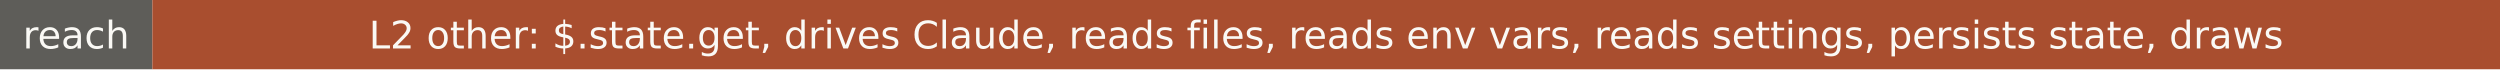
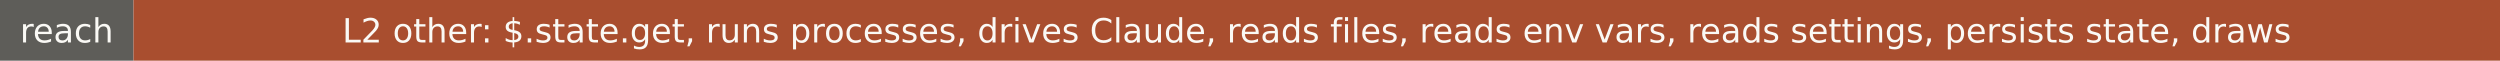
- <svg xmlns="http://www.w3.org/2000/svg" width="722" height="20" role="img" aria-label="reach: L2 other: $.state.get, drives Claude, reads files, reads env vars, reads settings, persists state, draws">
+ <svg xmlns="http://www.w3.org/2000/svg" width="824" height="20" role="img" aria-label="reach: L2 other: $.state.get, runs processes, drives Claude, reads files, reads env vars, reads settings, persists state, draws">
  <rect width="44" height="20" fill="#5e5d59" />
-   <rect x="44" width="678" height="20" fill="#a94e2f" />
+   <rect x="44" width="780" height="20" fill="#a94e2f" />
  <g fill="#faf9f5" font-family="Verdana,DejaVu Sans,sans-serif" font-size="11" text-anchor="middle">
    <text x="22" y="14">reach</text>
-     <text x="383" y="14">L2 other: $.state.get, drives Claude, reads files, reads env vars, reads settings, persists state, draws</text>
+     <text x="434" y="14">L2 other: $.state.get, runs processes, drives Claude, reads files, reads env vars, reads settings, persists state, draws</text>
  </g>
</svg>
